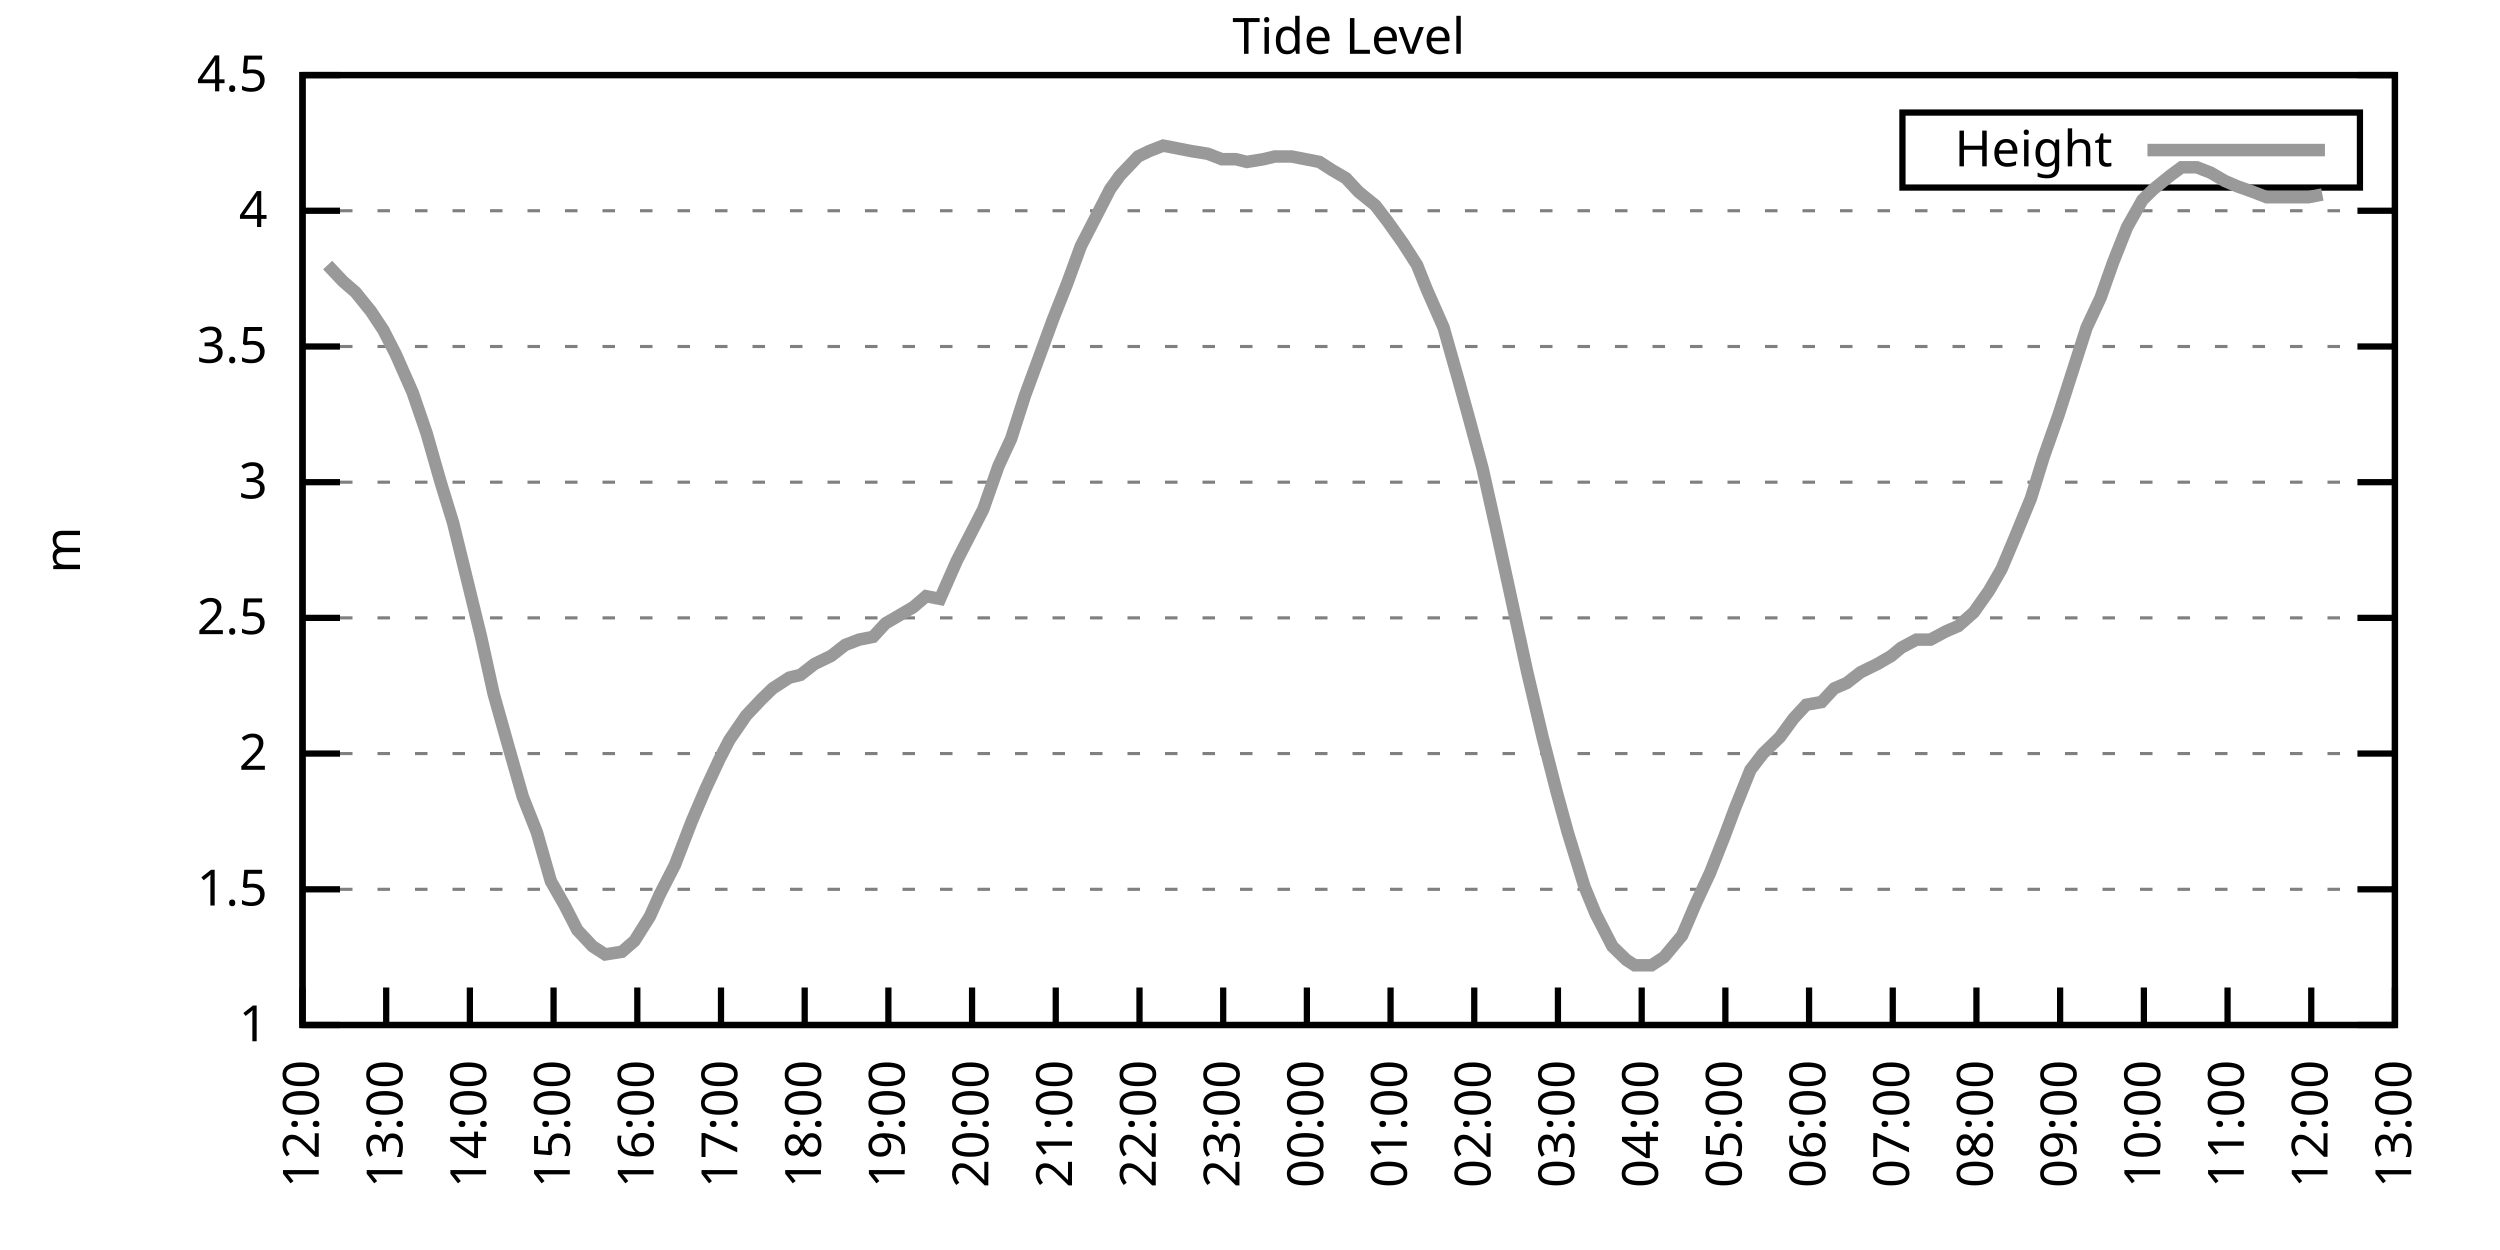
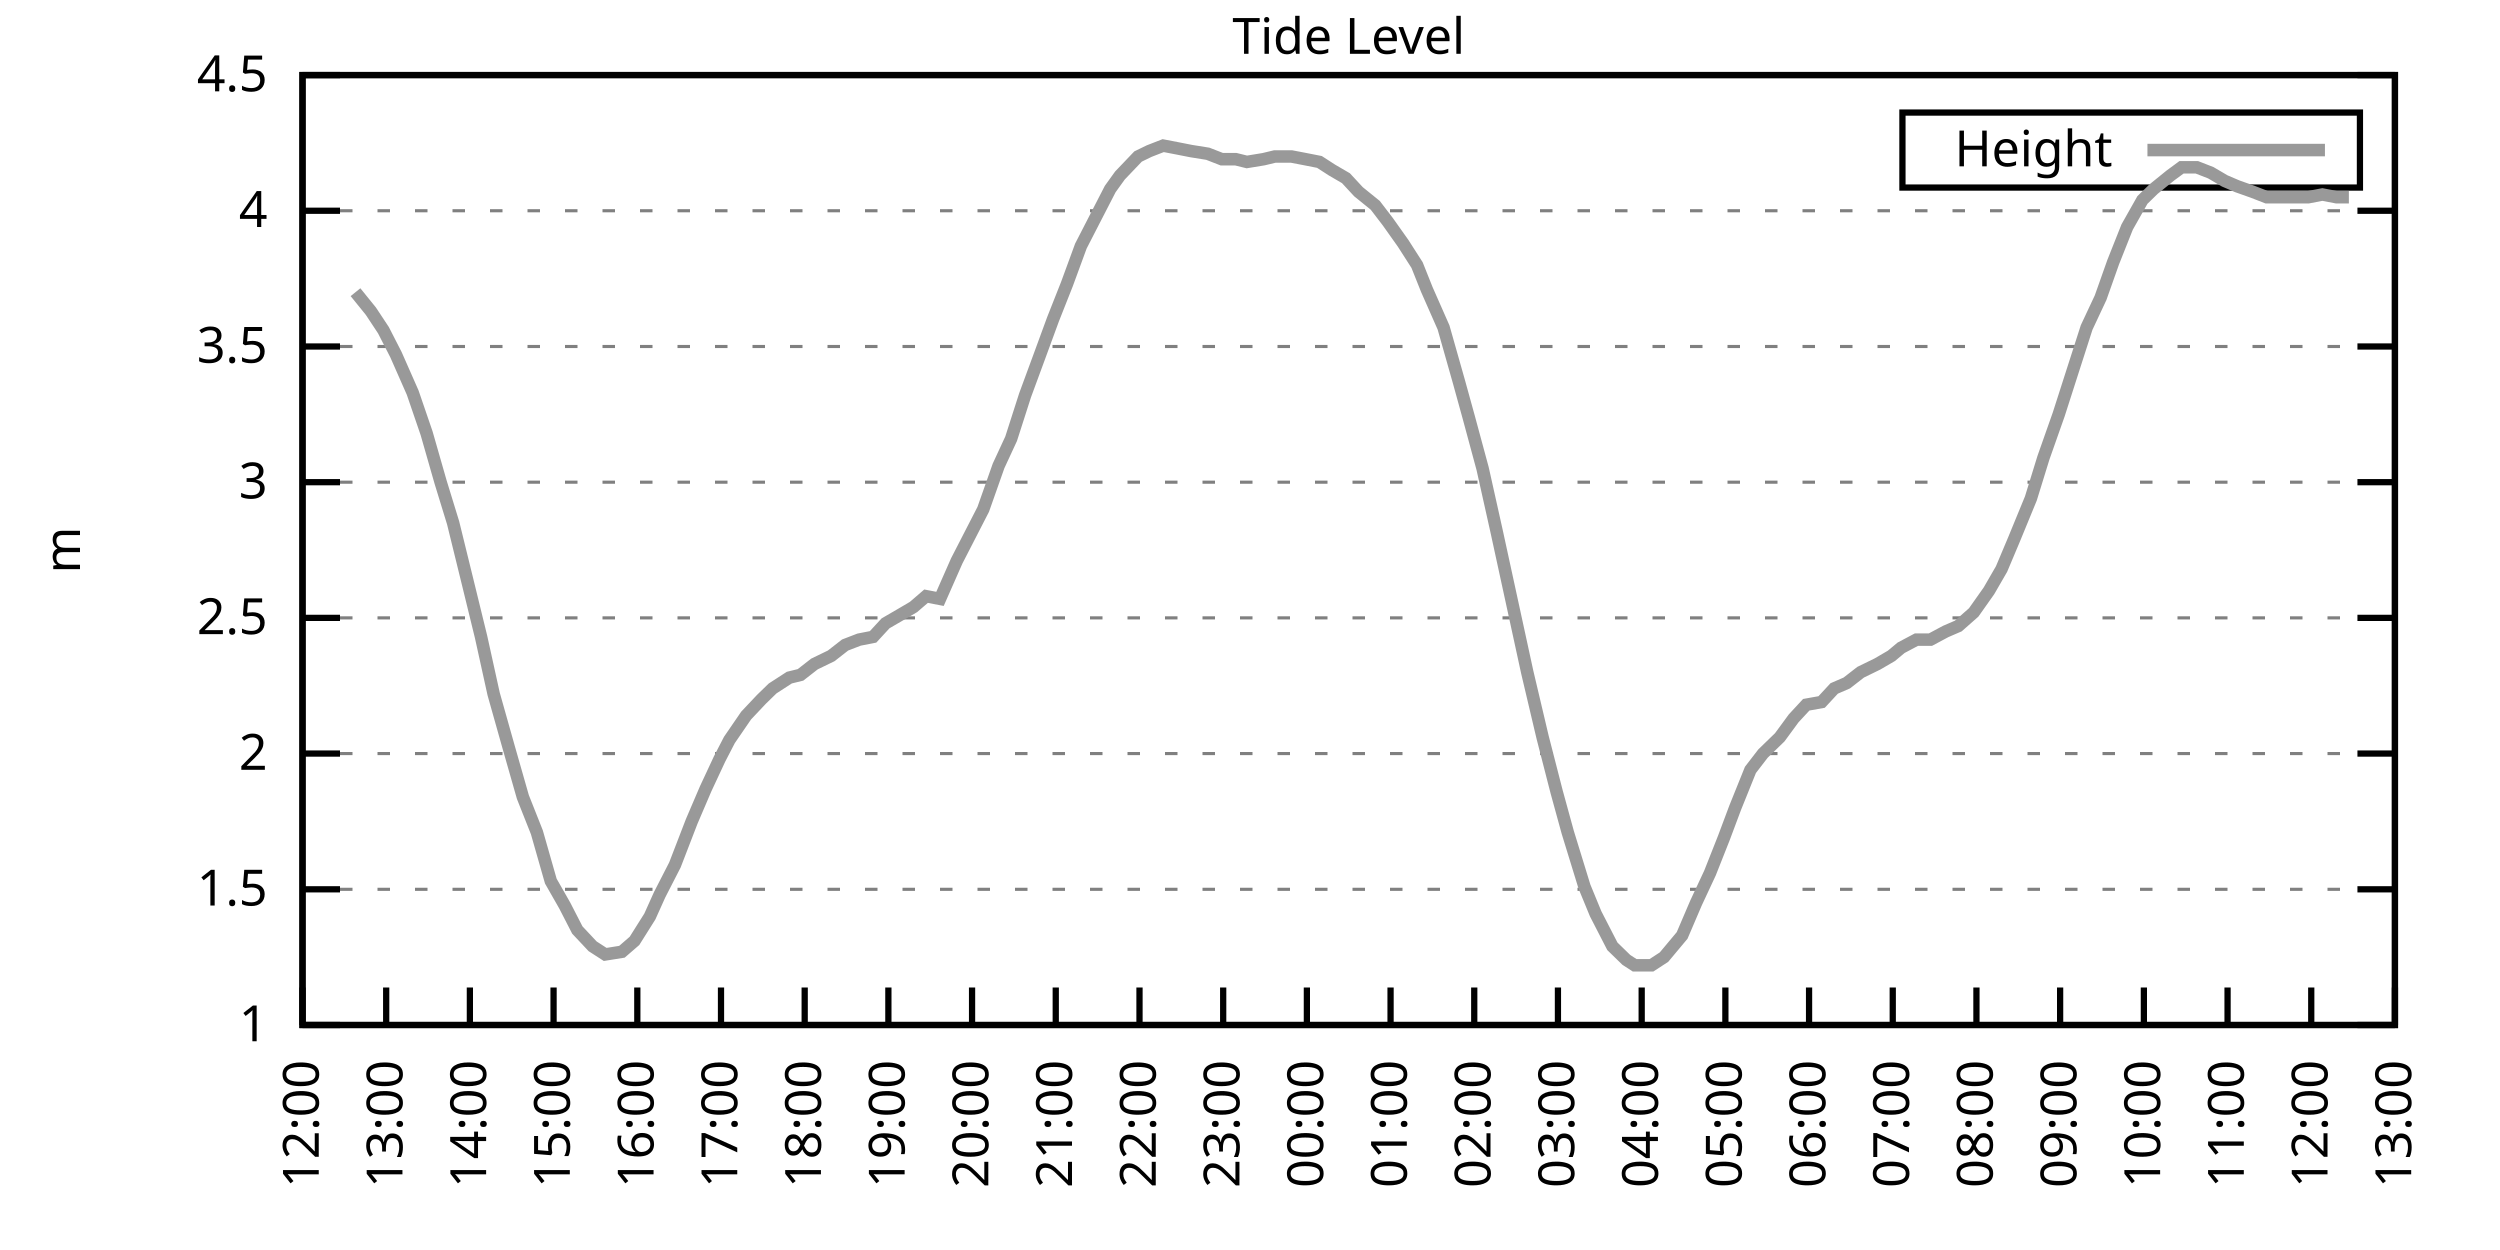
<svg xmlns="http://www.w3.org/2000/svg" xmlns:xlink="http://www.w3.org/1999/xlink" width="400" height="200" viewBox="0 0 400 200">
  <g id="gnuplot_canvas">
    <rect x="0" y="0" width="400" height="200" fill="none" />
    <defs>
      <circle id="gpDot" r="0.5" stroke-width="0.5" stroke="currentColor" />
      <path id="gpPt0" stroke-width="0.333" stroke="currentColor" d="M-1,0 h2 M0,-1 v2" />
      <path id="gpPt1" stroke-width="0.333" stroke="currentColor" d="M-1,-1 L1,1 M1,-1 L-1,1" />
      <path id="gpPt2" stroke-width="0.333" stroke="currentColor" d="M-1,0 L1,0 M0,-1 L0,1 M-1,-1 L1,1 M-1,1 L1,-1" />
      <rect id="gpPt3" stroke-width="0.333" stroke="currentColor" x="-1" y="-1" width="2" height="2" />
      <rect id="gpPt4" stroke-width="0.333" stroke="currentColor" fill="currentColor" x="-1" y="-1" width="2" height="2" />
      <circle id="gpPt5" stroke-width="0.333" stroke="currentColor" cx="0" cy="0" r="1" />
      <use xlink:href="#gpPt5" id="gpPt6" fill="currentColor" stroke="none" />
      <path id="gpPt7" stroke-width="0.333" stroke="currentColor" d="M0,-1.33 L-1.33,0.67 L1.33,0.67 z" />
      <use xlink:href="#gpPt7" id="gpPt8" fill="currentColor" stroke="none" />
      <use xlink:href="#gpPt7" id="gpPt9" stroke="currentColor" transform="rotate(180)" />
      <use xlink:href="#gpPt9" id="gpPt10" fill="currentColor" stroke="none" />
      <use xlink:href="#gpPt3" id="gpPt11" stroke="currentColor" transform="rotate(45)" />
      <use xlink:href="#gpPt11" id="gpPt12" fill="currentColor" stroke="none" />
      <path id="gpPt13" stroke-width="0.333" stroke="currentColor" d="M0,1.330 L1.265,0.411 L0.782,-1.067 L-0.782,-1.076 L-1.265,0.411 z" />
      <use xlink:href="#gpPt13" id="gpPt14" fill="currentColor" stroke="none" />
      <filter id="textbox" filterUnits="objectBoundingBox" x="0" y="0" height="1" width="1">
        <feFlood flood-color="white" flood-opacity="1" result="bgnd" />
        <feComposite in="SourceGraphic" in2="bgnd" operator="atop" />
      </filter>
      <filter id="greybox" filterUnits="objectBoundingBox" x="0" y="0" height="1" width="1">
        <feFlood flood-color="lightgrey" flood-opacity="1" result="grey" />
        <feComposite in="SourceGraphic" in2="grey" operator="atop" />
      </filter>
    </defs>
    <g fill="none" color="white" stroke="currentColor" stroke-width="1.00" stroke-linecap="butt" stroke-linejoin="miter">
</g>
    <g fill="none" color="black" stroke="currentColor" stroke-width="1.00" stroke-linecap="butt" stroke-linejoin="miter">
      <g stroke="none" shape-rendering="crispEdges">
        <polygon fill="rgb(255, 255, 255)" points="48.40,164.00 383.18,164.00 383.18,12.02 48.40,12.02 " />
      </g>
    </g>
    <g fill="none" color="black" stroke="currentColor" stroke-width="1.00" stroke-linecap="butt" stroke-linejoin="miter">
</g>
    <g fill="none" color="black" stroke="black" stroke-width="0.50" stroke-linecap="butt" stroke-linejoin="miter">
</g>
    <g fill="none" color="gray" stroke="currentColor" stroke-width="0.50" stroke-linecap="butt" stroke-linejoin="miter">
      <path stroke="gray" stroke-dasharray="2,4" class="gridline" d="M48.40,164.00 L383.19,164.00  " />
    </g>
    <g fill="none" color="gray" stroke="gray" stroke-width="1.00" stroke-linecap="butt" stroke-linejoin="miter">
</g>
    <g fill="none" color="black" stroke="currentColor" stroke-width="1.00" stroke-linecap="butt" stroke-linejoin="miter">
      <path stroke="black" d="M48.40,164.00 L54.40,164.00 M383.19,164.00 L377.19,164.00  " />
      <g transform="translate(42.80,166.60)" stroke="none" fill="black" font-family="Sans" font-size="8.00" text-anchor="end">
        <text>
          <tspan font-family="Sans"> 1</tspan>
        </text>
      </g>
    </g>
    <g fill="none" color="black" stroke="currentColor" stroke-width="1.00" stroke-linecap="butt" stroke-linejoin="miter">
</g>
    <g fill="none" color="black" stroke="black" stroke-width="0.50" stroke-linecap="butt" stroke-linejoin="miter">
</g>
    <g fill="none" color="gray" stroke="currentColor" stroke-width="0.50" stroke-linecap="butt" stroke-linejoin="miter">
      <path stroke="gray" stroke-dasharray="2,4" class="gridline" d="M48.40,142.29 L383.19,142.29  " />
    </g>
    <g fill="none" color="gray" stroke="gray" stroke-width="1.00" stroke-linecap="butt" stroke-linejoin="miter">
</g>
    <g fill="none" color="black" stroke="currentColor" stroke-width="1.00" stroke-linecap="butt" stroke-linejoin="miter">
      <path stroke="black" d="M48.40,142.29 L54.40,142.29 M383.19,142.29 L377.19,142.29  " />
      <g transform="translate(42.80,144.89)" stroke="none" fill="black" font-family="Sans" font-size="8.00" text-anchor="end">
        <text>
          <tspan font-family="Sans"> 1.5</tspan>
        </text>
      </g>
    </g>
    <g fill="none" color="black" stroke="currentColor" stroke-width="1.00" stroke-linecap="butt" stroke-linejoin="miter">
</g>
    <g fill="none" color="black" stroke="black" stroke-width="0.50" stroke-linecap="butt" stroke-linejoin="miter">
</g>
    <g fill="none" color="gray" stroke="currentColor" stroke-width="0.50" stroke-linecap="butt" stroke-linejoin="miter">
      <path stroke="gray" stroke-dasharray="2,4" class="gridline" d="M48.40,120.57 L383.19,120.57  " />
    </g>
    <g fill="none" color="gray" stroke="gray" stroke-width="1.00" stroke-linecap="butt" stroke-linejoin="miter">
</g>
    <g fill="none" color="black" stroke="currentColor" stroke-width="1.00" stroke-linecap="butt" stroke-linejoin="miter">
      <path stroke="black" d="M48.40,120.57 L54.40,120.57 M383.19,120.57 L377.19,120.57  " />
      <g transform="translate(42.80,123.17)" stroke="none" fill="black" font-family="Sans" font-size="8.00" text-anchor="end">
        <text>
          <tspan font-family="Sans"> 2</tspan>
        </text>
      </g>
    </g>
    <g fill="none" color="black" stroke="currentColor" stroke-width="1.00" stroke-linecap="butt" stroke-linejoin="miter">
</g>
    <g fill="none" color="black" stroke="black" stroke-width="0.50" stroke-linecap="butt" stroke-linejoin="miter">
</g>
    <g fill="none" color="gray" stroke="currentColor" stroke-width="0.50" stroke-linecap="butt" stroke-linejoin="miter">
      <path stroke="gray" stroke-dasharray="2,4" class="gridline" d="M48.40,98.86 L383.19,98.86  " />
    </g>
    <g fill="none" color="gray" stroke="gray" stroke-width="1.00" stroke-linecap="butt" stroke-linejoin="miter">
</g>
    <g fill="none" color="black" stroke="currentColor" stroke-width="1.00" stroke-linecap="butt" stroke-linejoin="miter">
      <path stroke="black" d="M48.40,98.86 L54.40,98.86 M383.19,98.86 L377.19,98.86  " />
      <g transform="translate(42.80,101.46)" stroke="none" fill="black" font-family="Sans" font-size="8.00" text-anchor="end">
        <text>
          <tspan font-family="Sans"> 2.5</tspan>
        </text>
      </g>
    </g>
    <g fill="none" color="black" stroke="currentColor" stroke-width="1.00" stroke-linecap="butt" stroke-linejoin="miter">
</g>
    <g fill="none" color="black" stroke="black" stroke-width="0.50" stroke-linecap="butt" stroke-linejoin="miter">
</g>
    <g fill="none" color="gray" stroke="currentColor" stroke-width="0.50" stroke-linecap="butt" stroke-linejoin="miter">
      <path stroke="gray" stroke-dasharray="2,4" class="gridline" d="M48.40,77.15 L383.19,77.15  " />
    </g>
    <g fill="none" color="gray" stroke="gray" stroke-width="1.00" stroke-linecap="butt" stroke-linejoin="miter">
</g>
    <g fill="none" color="black" stroke="currentColor" stroke-width="1.00" stroke-linecap="butt" stroke-linejoin="miter">
      <path stroke="black" d="M48.40,77.15 L54.40,77.15 M383.19,77.15 L377.19,77.15  " />
      <g transform="translate(42.80,79.75)" stroke="none" fill="black" font-family="Sans" font-size="8.00" text-anchor="end">
        <text>
          <tspan font-family="Sans"> 3</tspan>
        </text>
      </g>
    </g>
    <g fill="none" color="black" stroke="currentColor" stroke-width="1.00" stroke-linecap="butt" stroke-linejoin="miter">
</g>
    <g fill="none" color="black" stroke="black" stroke-width="0.50" stroke-linecap="butt" stroke-linejoin="miter">
</g>
    <g fill="none" color="gray" stroke="currentColor" stroke-width="0.50" stroke-linecap="butt" stroke-linejoin="miter">
      <path stroke="gray" stroke-dasharray="2,4" class="gridline" d="M48.40,55.44 L383.19,55.44  " />
    </g>
    <g fill="none" color="gray" stroke="gray" stroke-width="1.00" stroke-linecap="butt" stroke-linejoin="miter">
</g>
    <g fill="none" color="black" stroke="currentColor" stroke-width="1.00" stroke-linecap="butt" stroke-linejoin="miter">
      <path stroke="black" d="M48.40,55.44 L54.40,55.44 M383.19,55.44 L377.19,55.44  " />
      <g transform="translate(42.80,58.04)" stroke="none" fill="black" font-family="Sans" font-size="8.00" text-anchor="end">
        <text>
          <tspan font-family="Sans"> 3.5</tspan>
        </text>
      </g>
    </g>
    <g fill="none" color="black" stroke="currentColor" stroke-width="1.00" stroke-linecap="butt" stroke-linejoin="miter">
</g>
    <g fill="none" color="black" stroke="black" stroke-width="0.50" stroke-linecap="butt" stroke-linejoin="miter">
</g>
    <g fill="none" color="gray" stroke="currentColor" stroke-width="0.50" stroke-linecap="butt" stroke-linejoin="miter">
      <path stroke="gray" stroke-dasharray="2,4" class="gridline" d="M48.40,33.72 L383.19,33.72  " />
    </g>
    <g fill="none" color="gray" stroke="gray" stroke-width="1.00" stroke-linecap="butt" stroke-linejoin="miter">
</g>
    <g fill="none" color="black" stroke="currentColor" stroke-width="1.00" stroke-linecap="butt" stroke-linejoin="miter">
      <path stroke="black" d="M48.40,33.72 L54.40,33.72 M383.19,33.72 L377.19,33.72  " />
      <g transform="translate(42.80,36.32)" stroke="none" fill="black" font-family="Sans" font-size="8.00" text-anchor="end">
        <text>
          <tspan font-family="Sans"> 4</tspan>
        </text>
      </g>
    </g>
    <g fill="none" color="black" stroke="currentColor" stroke-width="1.00" stroke-linecap="butt" stroke-linejoin="miter">
</g>
    <g fill="none" color="black" stroke="black" stroke-width="0.50" stroke-linecap="butt" stroke-linejoin="miter">
</g>
    <g fill="none" color="gray" stroke="currentColor" stroke-width="0.50" stroke-linecap="butt" stroke-linejoin="miter">
      <path stroke="gray" stroke-dasharray="2,4" class="gridline" d="M48.40,12.01 L383.19,12.01  " />
    </g>
    <g fill="none" color="gray" stroke="gray" stroke-width="1.00" stroke-linecap="butt" stroke-linejoin="miter">
</g>
    <g fill="none" color="black" stroke="currentColor" stroke-width="1.00" stroke-linecap="butt" stroke-linejoin="miter">
      <path stroke="black" d="M48.40,12.01 L54.40,12.01 M383.19,12.01 L377.19,12.01  " />
      <g transform="translate(42.80,14.61)" stroke="none" fill="black" font-family="Sans" font-size="8.00" text-anchor="end">
        <text>
          <tspan font-family="Sans"> 4.5</tspan>
        </text>
      </g>
    </g>
    <g fill="none" color="black" stroke="currentColor" stroke-width="1.00" stroke-linecap="butt" stroke-linejoin="miter">
      <path stroke="black" d="M48.40,164.00 L48.40,158.00  " />
      <g transform="translate(51.00,169.60) rotate(270.00)" stroke="none" fill="black" font-family="Sans" font-size="8.00" text-anchor="end">
        <text>
          <tspan font-family="Sans">12:00</tspan>
        </text>
      </g>
    </g>
    <g fill="none" color="black" stroke="currentColor" stroke-width="1.00" stroke-linecap="butt" stroke-linejoin="miter">
      <path stroke="black" d="M61.79,164.00 L61.79,158.00  " />
      <g transform="translate(64.39,169.60) rotate(270.00)" stroke="none" fill="black" font-family="Sans" font-size="8.00" text-anchor="end">
        <text>
          <tspan font-family="Sans">13:00</tspan>
        </text>
      </g>
    </g>
    <g fill="none" color="black" stroke="currentColor" stroke-width="1.00" stroke-linecap="butt" stroke-linejoin="miter">
      <path stroke="black" d="M75.18,164.00 L75.18,158.00  " />
      <g transform="translate(77.78,169.60) rotate(270.00)" stroke="none" fill="black" font-family="Sans" font-size="8.00" text-anchor="end">
        <text>
          <tspan font-family="Sans">14:00</tspan>
        </text>
      </g>
    </g>
    <g fill="none" color="black" stroke="currentColor" stroke-width="1.00" stroke-linecap="butt" stroke-linejoin="miter">
      <path stroke="black" d="M88.57,164.00 L88.57,158.00  " />
      <g transform="translate(91.17,169.60) rotate(270.00)" stroke="none" fill="black" font-family="Sans" font-size="8.00" text-anchor="end">
        <text>
          <tspan font-family="Sans">15:00</tspan>
        </text>
      </g>
    </g>
    <g fill="none" color="black" stroke="currentColor" stroke-width="1.00" stroke-linecap="butt" stroke-linejoin="miter">
      <path stroke="black" d="M101.97,164.00 L101.97,158.00  " />
      <g transform="translate(104.57,169.60) rotate(270.00)" stroke="none" fill="black" font-family="Sans" font-size="8.00" text-anchor="end">
        <text>
          <tspan font-family="Sans">16:00</tspan>
        </text>
      </g>
    </g>
    <g fill="none" color="black" stroke="currentColor" stroke-width="1.00" stroke-linecap="butt" stroke-linejoin="miter">
      <path stroke="black" d="M115.36,164.00 L115.36,158.00  " />
      <g transform="translate(117.96,169.60) rotate(270.00)" stroke="none" fill="black" font-family="Sans" font-size="8.00" text-anchor="end">
        <text>
          <tspan font-family="Sans">17:00</tspan>
        </text>
      </g>
    </g>
    <g fill="none" color="black" stroke="currentColor" stroke-width="1.00" stroke-linecap="butt" stroke-linejoin="miter">
      <path stroke="black" d="M128.75,164.00 L128.75,158.00  " />
      <g transform="translate(131.35,169.60) rotate(270.00)" stroke="none" fill="black" font-family="Sans" font-size="8.00" text-anchor="end">
        <text>
          <tspan font-family="Sans">18:00</tspan>
        </text>
      </g>
    </g>
    <g fill="none" color="black" stroke="currentColor" stroke-width="1.00" stroke-linecap="butt" stroke-linejoin="miter">
      <path stroke="black" d="M142.14,164.00 L142.14,158.00  " />
      <g transform="translate(144.74,169.60) rotate(270.00)" stroke="none" fill="black" font-family="Sans" font-size="8.00" text-anchor="end">
        <text>
          <tspan font-family="Sans">19:00</tspan>
        </text>
      </g>
    </g>
    <g fill="none" color="black" stroke="currentColor" stroke-width="1.00" stroke-linecap="butt" stroke-linejoin="miter">
      <path stroke="black" d="M155.53,164.00 L155.53,158.00  " />
      <g transform="translate(158.13,169.60) rotate(270.00)" stroke="none" fill="black" font-family="Sans" font-size="8.00" text-anchor="end">
        <text>
          <tspan font-family="Sans">20:00</tspan>
        </text>
      </g>
    </g>
    <g fill="none" color="black" stroke="currentColor" stroke-width="1.00" stroke-linecap="butt" stroke-linejoin="miter">
      <path stroke="black" d="M168.92,164.00 L168.92,158.00  " />
      <g transform="translate(171.52,169.60) rotate(270.00)" stroke="none" fill="black" font-family="Sans" font-size="8.00" text-anchor="end">
        <text>
          <tspan font-family="Sans">21:00</tspan>
        </text>
      </g>
    </g>
    <g fill="none" color="black" stroke="currentColor" stroke-width="1.00" stroke-linecap="butt" stroke-linejoin="miter">
      <path stroke="black" d="M182.32,164.00 L182.32,158.00  " />
      <g transform="translate(184.92,169.60) rotate(270.00)" stroke="none" fill="black" font-family="Sans" font-size="8.00" text-anchor="end">
        <text>
          <tspan font-family="Sans">22:00</tspan>
        </text>
      </g>
    </g>
    <g fill="none" color="black" stroke="currentColor" stroke-width="1.00" stroke-linecap="butt" stroke-linejoin="miter">
      <path stroke="black" d="M195.71,164.00 L195.71,158.00  " />
      <g transform="translate(198.31,169.60) rotate(270.00)" stroke="none" fill="black" font-family="Sans" font-size="8.00" text-anchor="end">
        <text>
          <tspan font-family="Sans">23:00</tspan>
        </text>
      </g>
    </g>
    <g fill="none" color="black" stroke="currentColor" stroke-width="1.00" stroke-linecap="butt" stroke-linejoin="miter">
      <path stroke="black" d="M209.10,164.00 L209.10,158.00  " />
      <g transform="translate(211.70,169.60) rotate(270.00)" stroke="none" fill="black" font-family="Sans" font-size="8.00" text-anchor="end">
        <text>
          <tspan font-family="Sans">00:00</tspan>
        </text>
      </g>
    </g>
    <g fill="none" color="black" stroke="currentColor" stroke-width="1.00" stroke-linecap="butt" stroke-linejoin="miter">
      <path stroke="black" d="M222.49,164.00 L222.49,158.00  " />
      <g transform="translate(225.09,169.60) rotate(270.00)" stroke="none" fill="black" font-family="Sans" font-size="8.00" text-anchor="end">
        <text>
          <tspan font-family="Sans">01:00</tspan>
        </text>
      </g>
    </g>
    <g fill="none" color="black" stroke="currentColor" stroke-width="1.00" stroke-linecap="butt" stroke-linejoin="miter">
      <path stroke="black" d="M235.88,164.00 L235.88,158.00  " />
      <g transform="translate(238.48,169.60) rotate(270.00)" stroke="none" fill="black" font-family="Sans" font-size="8.00" text-anchor="end">
        <text>
          <tspan font-family="Sans">02:00</tspan>
        </text>
      </g>
    </g>
    <g fill="none" color="black" stroke="currentColor" stroke-width="1.00" stroke-linecap="butt" stroke-linejoin="miter">
      <path stroke="black" d="M249.27,164.00 L249.27,158.00  " />
      <g transform="translate(251.87,169.60) rotate(270.00)" stroke="none" fill="black" font-family="Sans" font-size="8.00" text-anchor="end">
        <text>
          <tspan font-family="Sans">03:00</tspan>
        </text>
      </g>
    </g>
    <g fill="none" color="black" stroke="currentColor" stroke-width="1.00" stroke-linecap="butt" stroke-linejoin="miter">
      <path stroke="black" d="M262.67,164.00 L262.67,158.00  " />
      <g transform="translate(265.27,169.60) rotate(270.00)" stroke="none" fill="black" font-family="Sans" font-size="8.00" text-anchor="end">
        <text>
          <tspan font-family="Sans">04:00</tspan>
        </text>
      </g>
    </g>
    <g fill="none" color="black" stroke="currentColor" stroke-width="1.00" stroke-linecap="butt" stroke-linejoin="miter">
      <path stroke="black" d="M276.06,164.00 L276.06,158.00  " />
      <g transform="translate(278.66,169.60) rotate(270.00)" stroke="none" fill="black" font-family="Sans" font-size="8.00" text-anchor="end">
        <text>
          <tspan font-family="Sans">05:00</tspan>
        </text>
      </g>
    </g>
    <g fill="none" color="black" stroke="currentColor" stroke-width="1.00" stroke-linecap="butt" stroke-linejoin="miter">
      <path stroke="black" d="M289.45,164.00 L289.45,158.00  " />
      <g transform="translate(292.05,169.60) rotate(270.00)" stroke="none" fill="black" font-family="Sans" font-size="8.00" text-anchor="end">
        <text>
          <tspan font-family="Sans">06:00</tspan>
        </text>
      </g>
    </g>
    <g fill="none" color="black" stroke="currentColor" stroke-width="1.00" stroke-linecap="butt" stroke-linejoin="miter">
      <path stroke="black" d="M302.84,164.00 L302.84,158.00  " />
      <g transform="translate(305.44,169.60) rotate(270.00)" stroke="none" fill="black" font-family="Sans" font-size="8.00" text-anchor="end">
        <text>
          <tspan font-family="Sans">07:00</tspan>
        </text>
      </g>
    </g>
    <g fill="none" color="black" stroke="currentColor" stroke-width="1.00" stroke-linecap="butt" stroke-linejoin="miter">
      <path stroke="black" d="M316.23,164.00 L316.23,158.00  " />
      <g transform="translate(318.83,169.60) rotate(270.00)" stroke="none" fill="black" font-family="Sans" font-size="8.00" text-anchor="end">
        <text>
          <tspan font-family="Sans">08:00</tspan>
        </text>
      </g>
    </g>
    <g fill="none" color="black" stroke="currentColor" stroke-width="1.00" stroke-linecap="butt" stroke-linejoin="miter">
      <path stroke="black" d="M329.62,164.00 L329.62,158.00  " />
      <g transform="translate(332.22,169.60) rotate(270.00)" stroke="none" fill="black" font-family="Sans" font-size="8.00" text-anchor="end">
        <text>
          <tspan font-family="Sans">09:00</tspan>
        </text>
      </g>
    </g>
    <g fill="none" color="black" stroke="currentColor" stroke-width="1.00" stroke-linecap="butt" stroke-linejoin="miter">
      <path stroke="black" d="M343.02,164.00 L343.02,158.00  " />
      <g transform="translate(345.62,169.60) rotate(270.00)" stroke="none" fill="black" font-family="Sans" font-size="8.00" text-anchor="end">
        <text>
          <tspan font-family="Sans">10:00</tspan>
        </text>
      </g>
    </g>
    <g fill="none" color="black" stroke="currentColor" stroke-width="1.00" stroke-linecap="butt" stroke-linejoin="miter">
      <path stroke="black" d="M356.41,164.00 L356.41,158.00  " />
      <g transform="translate(359.01,169.60) rotate(270.00)" stroke="none" fill="black" font-family="Sans" font-size="8.00" text-anchor="end">
        <text>
          <tspan font-family="Sans">11:00</tspan>
        </text>
      </g>
    </g>
    <g fill="none" color="black" stroke="currentColor" stroke-width="1.00" stroke-linecap="butt" stroke-linejoin="miter">
      <path stroke="black" d="M369.80,164.00 L369.80,158.00  " />
      <g transform="translate(372.40,169.60) rotate(270.00)" stroke="none" fill="black" font-family="Sans" font-size="8.00" text-anchor="end">
        <text>
          <tspan font-family="Sans">12:00</tspan>
        </text>
      </g>
    </g>
    <g fill="none" color="black" stroke="currentColor" stroke-width="1.00" stroke-linecap="butt" stroke-linejoin="miter">
      <path stroke="black" d="M383.19,164.00 L383.19,158.00  " />
      <g transform="translate(385.79,169.60) rotate(270.00)" stroke="none" fill="black" font-family="Sans" font-size="8.00" text-anchor="end">
        <text>
          <tspan font-family="Sans">13:00</tspan>
        </text>
      </g>
    </g>
    <g fill="none" color="black" stroke="currentColor" stroke-width="1.00" stroke-linecap="butt" stroke-linejoin="miter">
</g>
    <g fill="none" color="black" stroke="currentColor" stroke-width="1.00" stroke-linecap="butt" stroke-linejoin="miter">
      <path stroke="black" d="M48.40,12.01 L48.40,164.00 L383.19,164.00 L383.19,12.01 L48.40,12.01 Z  " />
    </g>
    <g fill="none" color="black" stroke="currentColor" stroke-width="1.00" stroke-linecap="butt" stroke-linejoin="miter">
</g>
    <g fill="none" color="black" stroke="currentColor" stroke-width="1.00" stroke-linecap="butt" stroke-linejoin="miter">
      <path stroke="black" d="M304.39,30.01 L304.39,18.01 L377.59,18.01 L377.59,30.01 L304.39,30.01 Z  " />
    </g>
    <g id="Tide_level_plot_1">
      <g fill="none" color="white" stroke="black" stroke-width="2.00" stroke-linecap="butt" stroke-linejoin="miter">
</g>
      <g fill="none" color="black" stroke="currentColor" stroke-width="2.00" stroke-linecap="butt" stroke-linejoin="miter">
        <g transform="translate(337.99,26.61)" stroke="none" fill="black" font-family="Sans" font-size="8.00" text-anchor="end">
          <text>
            <tspan font-family="Sans">Height</tspan>
          </text>
        </g>
      </g>
      <g fill="none" color="black" stroke="currentColor" stroke-width="2.00" stroke-linecap="butt" stroke-linejoin="miter">
-         <path stroke="rgb(153, 153, 153)" d="M343.59,24.01 L371.99,24.01 M52.42,42.41 L54.87,45.01 L56.88,46.75 L59.34,49.79 L61.35,52.83 L63.35,56.74   L66.03,62.82 L68.26,69.33 L70.50,77.15 L72.50,83.66 L74.74,92.78 L76.97,101.90 L78.98,111.02 L81.43,119.71   L83.66,127.52 L85.90,133.17 L88.13,140.98 L90.36,144.89 L92.37,148.80 L94.82,151.41 L96.83,152.71 L99.51,152.28   L101.52,150.54 L103.98,146.63 L105.54,143.16 L107.99,138.38 L110.67,131.43 L112.90,126.22 L115.13,121.44 L116.70,118.40   L119.38,114.49 L121.83,111.89 L123.62,110.15 L126.29,108.42 L128.08,107.98 L130.31,106.24 L132.99,104.94 L135.22,103.20   L137.45,102.34 L139.69,101.90 L141.69,99.73 L143.93,98.43 L146.16,97.12 L148.17,95.39 L150.40,95.82 L153.08,89.74   L155.09,85.83 L157.32,81.49 L159.77,74.54 L161.78,70.20 L164.01,63.25 L166.25,57.17 L168.48,51.09 L170.71,45.45   L172.94,39.37 L175.17,35.03 L177.63,30.25 L179.19,28.08 L182.09,25.04 L183.88,24.17 L186.11,23.30 L188.34,23.73   L190.57,24.17 L193.25,24.60 L195.48,25.47 L197.72,25.47 L199.50,25.91 L202.18,25.47 L203.97,25.04 L206.64,25.04   L208.88,25.47 L211.11,25.91 L213.12,27.21 L215.35,28.51 L217.36,30.68 L220.04,32.85 L222.04,35.46 L224.50,38.93   L226.73,42.41 L228.29,46.32 L230.97,52.40 L233.43,61.08 L234.99,66.73 L237.22,74.98 L239.45,84.97 L244.36,107.55   L246.82,117.97 L249.05,126.65 L250.84,133.17 L253.51,141.85 L255.30,146.20 L257.98,151.41 L260.21,153.58 L261.55,154.45   L264.23,154.45 L266.24,153.14 L269.14,149.67 L271.37,144.46 L273.60,139.68 L275.83,134.04 L277.62,129.26 L280.07,123.18   L282.08,120.57 L284.76,117.97 L286.99,114.93 L289.00,112.76 L291.46,112.32 L293.47,110.15 L295.48,109.28 L297.71,107.55   L300.39,106.24 L302.62,104.94 L304.18,103.64 L306.63,102.34 L308.87,102.34 L311.32,101.03 L313.33,100.16 L315.79,97.99   L318.24,94.52 L320.25,91.04 L322.26,86.27 L324.94,79.75 L326.95,73.24 L329.40,66.29 L331.63,59.34 L333.86,52.40   L336.10,47.62 L338.10,41.97 L340.34,36.33 L342.79,31.99 L344.58,30.25 L347.26,28.08 L349.04,26.77 L351.50,26.77   L353.73,27.64 L355.96,28.95 L357.97,29.81 L360.42,30.68 L362.66,31.55 L364.89,31.55 L367.12,31.55 L369.35,31.55   L371.58,31.12  " />
+         <path stroke="rgb(153, 153, 153)" d="M343.59,24.01 L371.99,24.01 M56.88,46.75 L59.34,49.79 L61.35,52.83 L63.35,56.74 L66.03,62.82 L68.26,69.33   L70.50,77.15 L72.50,83.66 L74.74,92.78 L76.97,101.90 L78.98,111.02 L81.43,119.71 L83.66,127.52 L85.90,133.17   L88.13,140.98 L90.36,144.89 L92.37,148.80 L94.82,151.41 L96.83,152.71 L99.51,152.28 L101.52,150.54 L103.98,146.63   L105.54,143.16 L107.99,138.38 L110.67,131.43 L112.90,126.22 L115.13,121.44 L116.70,118.40 L119.38,114.49 L121.83,111.89   L123.62,110.15 L126.29,108.42 L128.08,107.98 L130.31,106.24 L132.99,104.94 L135.22,103.20 L137.45,102.34 L139.69,101.90   L141.69,99.73 L143.93,98.43 L146.16,97.12 L148.17,95.39 L150.40,95.82 L153.08,89.74 L155.09,85.83 L157.32,81.49   L159.77,74.54 L161.78,70.20 L164.01,63.25 L166.25,57.17 L168.48,51.09 L170.71,45.45 L172.94,39.37 L175.17,35.03   L177.63,30.25 L179.19,28.08 L182.09,25.04 L183.88,24.17 L186.11,23.30 L188.34,23.73 L190.57,24.17 L193.25,24.60   L195.48,25.47 L197.72,25.47 L199.50,25.91 L202.18,25.47 L203.97,25.04 L206.64,25.04 L208.88,25.47 L211.11,25.91   L213.12,27.21 L215.35,28.51 L217.36,30.68 L220.04,32.85 L222.04,35.46 L224.50,38.93 L226.73,42.41 L228.29,46.32   L230.97,52.40 L233.43,61.08 L234.99,66.73 L237.22,74.98 L239.45,84.97 L244.36,107.55 L246.82,117.97 L249.05,126.65   L250.84,133.17 L253.51,141.85 L255.30,146.20 L257.98,151.41 L260.21,153.58 L261.55,154.45 L264.23,154.45 L266.24,153.14   L269.14,149.67 L271.37,144.46 L273.60,139.68 L275.83,134.04 L277.62,129.26 L280.07,123.18 L282.08,120.57 L284.76,117.97   L286.99,114.93 L289.00,112.76 L291.46,112.32 L293.47,110.15 L295.48,109.28 L297.71,107.55 L300.39,106.24 L302.62,104.94   L304.18,103.64 L306.63,102.34 L308.87,102.34 L311.32,101.03 L313.33,100.16 L315.79,97.99 L318.24,94.52 L320.25,91.04   L322.26,86.27 L324.94,79.75 L326.95,73.24 L329.40,66.29 L331.63,59.34 L333.86,52.40 L336.10,47.62 L338.10,41.97   L340.34,36.33 L342.79,31.99 L344.58,30.25 L347.26,28.08 L349.04,26.77 L351.50,26.77 L353.73,27.64 L355.96,28.95   L357.97,29.81 L360.42,30.68 L362.66,31.55 L364.89,31.55 L367.12,31.55 L369.35,31.55 L371.58,31.12 L373.82,31.55   L375.82,31.55  " />
      </g>
    </g>
    <g fill="none" color="black" stroke="currentColor" stroke-width="2.00" stroke-linecap="butt" stroke-linejoin="miter">
</g>
    <g fill="none" color="black" stroke="black" stroke-width="1.00" stroke-linecap="butt" stroke-linejoin="miter">
</g>
    <g fill="none" color="black" stroke="currentColor" stroke-width="1.00" stroke-linecap="butt" stroke-linejoin="miter">
      <path stroke="black" d="M48.40,12.01 L48.40,164.00 L383.19,164.00 L383.19,12.01 L48.40,12.01 Z  " />
      <g transform="translate(12.80,88.01) rotate(270.00)" stroke="none" fill="black" font-family="Sans" font-size="8.00" text-anchor="middle">
        <text>
          <tspan font-family="Sans">m</tspan>
        </text>
      </g>
    </g>
    <g fill="none" color="black" stroke="currentColor" stroke-width="1.00" stroke-linecap="butt" stroke-linejoin="miter">
</g>
    <g fill="none" color="black" stroke="currentColor" stroke-width="1.00" stroke-linecap="butt" stroke-linejoin="miter">
      <g transform="translate(215.79,8.61)" stroke="none" fill="black" font-family="Sans" font-size="8.00" text-anchor="middle">
        <text>
          <tspan font-family="Sans">Tide Level</tspan>
        </text>
      </g>
    </g>
    <g fill="none" color="black" stroke="currentColor" stroke-width="1.00" stroke-linecap="butt" stroke-linejoin="miter">
</g>
  </g>
</svg>
